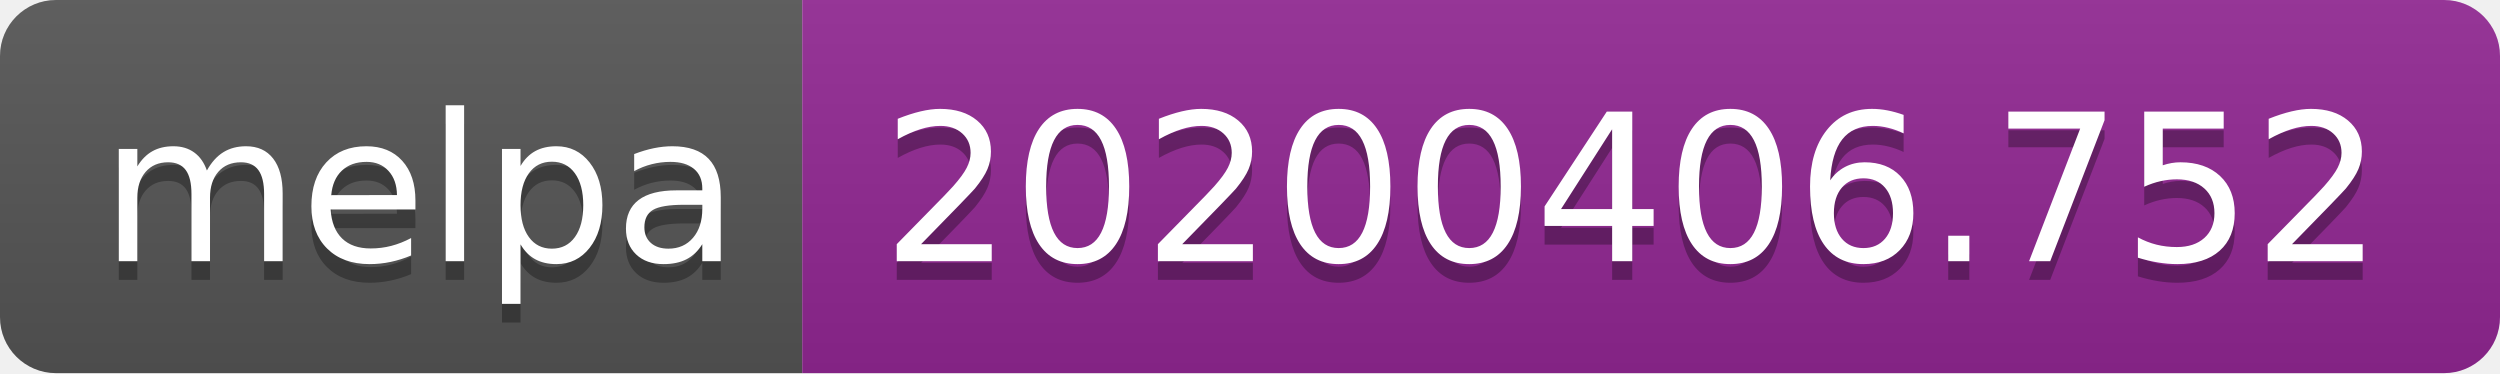
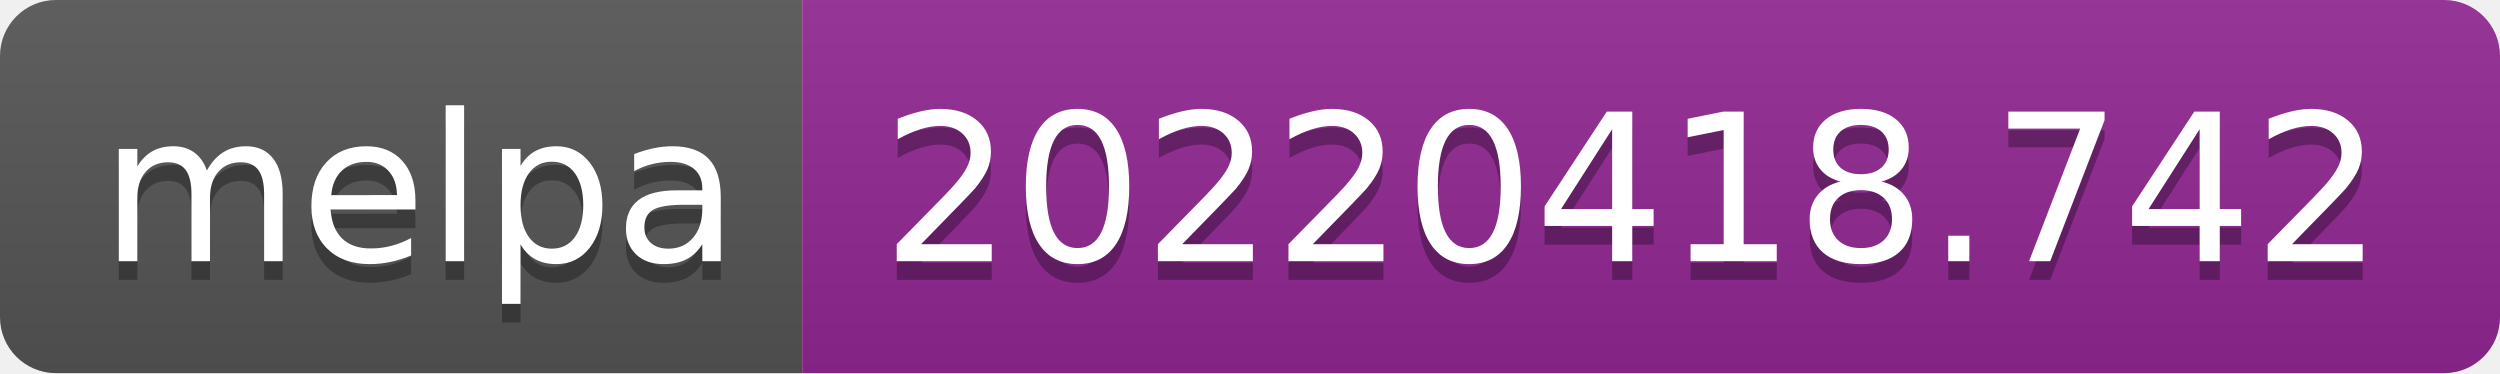
- <svg xmlns="http://www.w3.org/2000/svg" width="134" height="20" role="img" aria-label="melpa: 20200406.752">
+ <svg xmlns="http://www.w3.org/2000/svg" width="134" height="20" role="img" aria-label="melpa: 20220418.742">
  <linearGradient id="s" x2="0" y2="100%">
    <stop offset="0" stop-color="#bbb" stop-opacity=".1" />
    <stop offset="1" stop-opacity=".1" />
  </linearGradient>
  <clipPath id="r">
    <rect width="134" height="20" rx="3" fill="#fff" />
  </clipPath>
  <g clip-path="url(#r)">
    <rect width="43" height="20" fill="#555" />
    <rect x="43" width="91" height="20" fill="#922793" />
    <rect width="134" height="20" fill="url(#s)" />
  </g>
  <g fill="#fff" text-anchor="middle" font-family="Verdana,Geneva,DejaVu Sans,sans-serif" text-rendering="geometricPrecision" font-size="110">
    <text aria-hidden="true" x="225" y="150" fill="#010101" fill-opacity=".3" transform="scale(.1)" textLength="330">melpa</text>
    <text x="225" y="140" transform="scale(.1)" fill="#fff" textLength="330">melpa</text>
-     <text aria-hidden="true" x="875" y="150" fill="#010101" fill-opacity=".3" transform="scale(.1)" textLength="810">20200406.752</text>
-     <text x="875" y="140" transform="scale(.1)" fill="#fff" textLength="810">20200406.752</text>
+     <text aria-hidden="true" x="875" y="150" fill="#010101" fill-opacity=".3" transform="scale(.1)" textLength="810">20220418.742</text>
+     <text x="875" y="140" transform="scale(.1)" fill="#fff" textLength="810">20220418.742</text>
  </g>
</svg>
